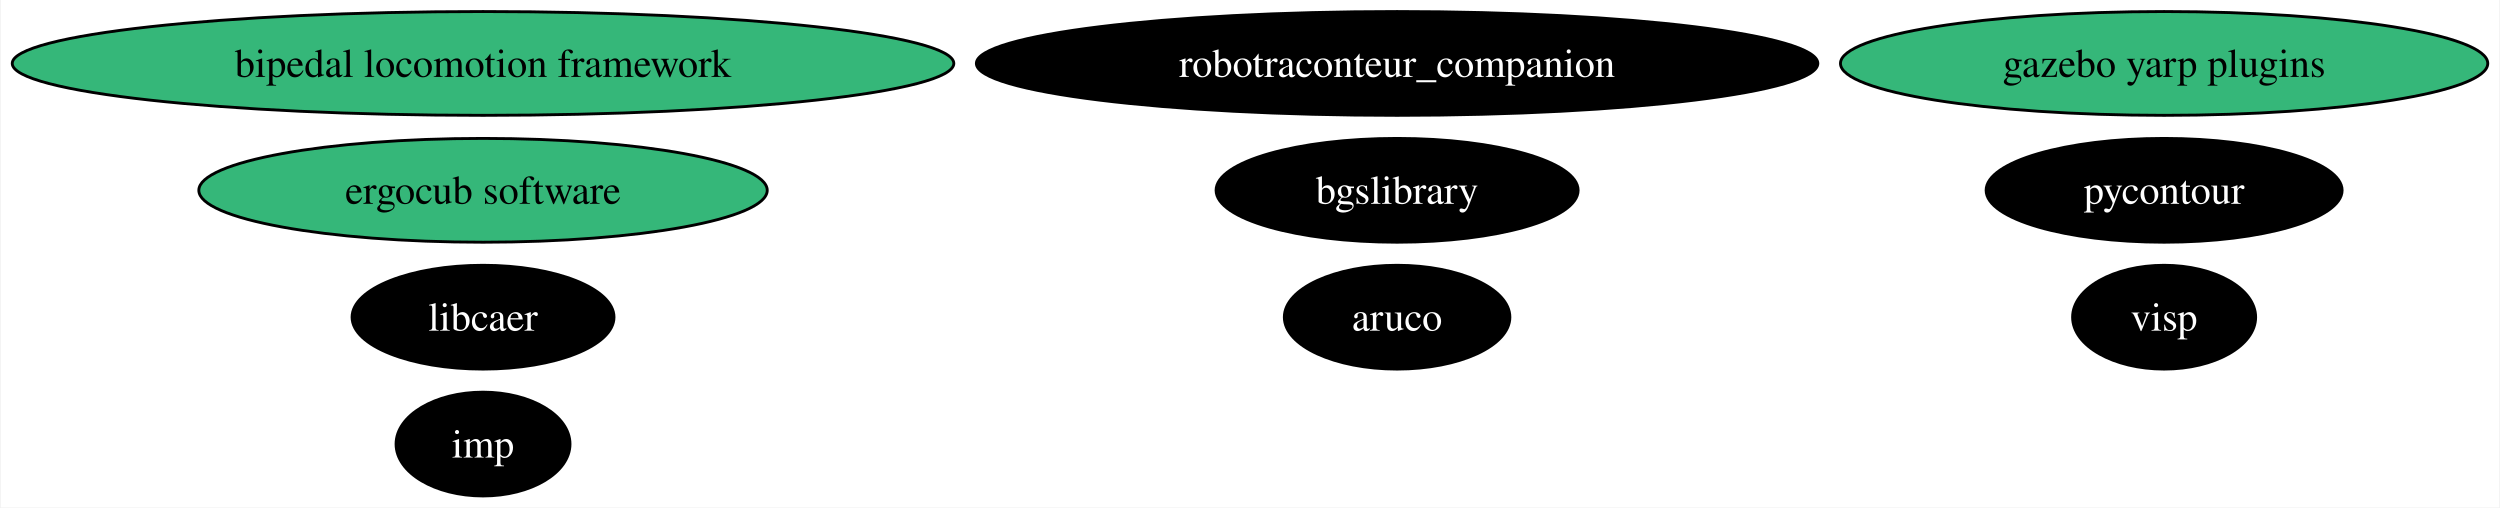
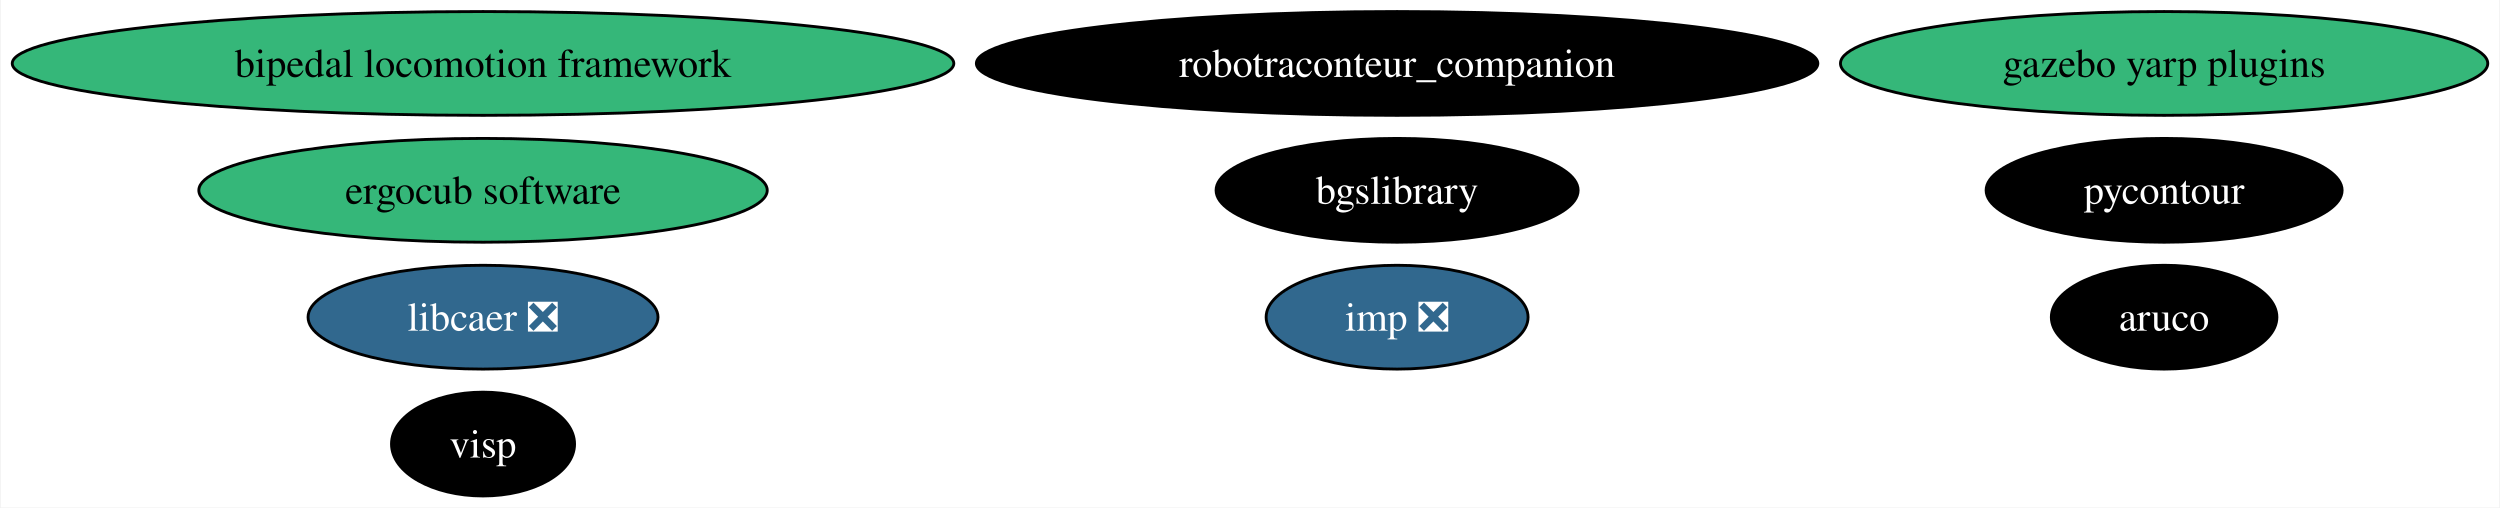
<svg xmlns="http://www.w3.org/2000/svg" xmlns:xlink="http://www.w3.org/1999/xlink" width="867pt" height="176pt" viewBox="0.00 0.00 866.51 176.00">
  <g id="graph0" class="graph" transform="scale(1 1) rotate(0) translate(4 172)">
    <polygon fill="white" stroke="none" points="-4,4 -4,-172 862.51,-172 862.51,4 -4,4" />
    <g id="node1" class="node">
      <g id="a_node1">
        <a xlink:href="https://github.com/conda-forge/aruco-feedstock" xlink:title="aruco">
-           <ellipse fill="#000000" stroke="black" cx="480.27" cy="-62" rx="39.11" ry="18" />
-           <text text-anchor="middle" x="480.27" y="-57.33" font-family="Times,serif" font-size="14.00" fill="white">aruco</text>
+           <ellipse fill="#000000" stroke="black" cx="746.27" cy="-62" rx="39.11" ry="18" />
+           <text text-anchor="middle" x="746.27" y="-57.33" font-family="Times,serif" font-size="14.00" fill="white">aruco</text>
        </a>
      </g>
    </g>
    <g id="node2" class="node">
      <g id="a_node2">
        <a xlink:href="https://github.com/conda-forge/pycontour-feedstock" xlink:title="pycontour">
          <ellipse fill="#000000" stroke="black" cx="746.27" cy="-106" rx="61.73" ry="18" />
          <text text-anchor="middle" x="746.27" y="-101.33" font-family="Times,serif" font-size="14.00" fill="white">pycontour</text>
        </a>
      </g>
    </g>
    <g id="node3" class="node">
      <g id="a_node3">
-         <a xlink:href="https://github.com/conda-forge/imp-feedstock" xlink:title="imp">
-           <ellipse fill="#000000" stroke="black" cx="163.27" cy="-18" rx="30.16" ry="18" />
-           <text text-anchor="middle" x="163.27" y="-13.32" font-family="Times,serif" font-size="14.00" fill="white">imp</text>
+         <a xlink:href="https://github.com/conda-forge/imp-feedstock/pull/47" xlink:title="imp ❎">
+           <ellipse fill="#31688e" stroke="black" cx="480.27" cy="-62" rx="45.42" ry="18" />
+           <text text-anchor="middle" x="480.27" y="-57.33" font-family="Times,serif" font-size="14.00" fill="white">imp ❎</text>
        </a>
      </g>
    </g>
    <g id="node4" class="node">
      <g id="a_node4">
-         <a xlink:href="https://github.com/conda-forge/libcaer-feedstock" xlink:title="libcaer">
-           <ellipse fill="#000000" stroke="black" cx="163.27" cy="-62" rx="45.42" ry="18" />
-           <text text-anchor="middle" x="163.27" y="-57.33" font-family="Times,serif" font-size="14.00" fill="white">libcaer</text>
+         <a xlink:href="https://github.com/conda-forge/libcaer-feedstock/pull/19" xlink:title="libcaer ❎">
+           <ellipse fill="#31688e" stroke="black" cx="163.27" cy="-62" rx="60.68" ry="18" />
+           <text text-anchor="middle" x="163.27" y="-57.33" font-family="Times,serif" font-size="14.00" fill="white">libcaer ❎</text>
        </a>
      </g>
    </g>
    <g id="node5" class="node">
      <g id="a_node5">
        <a xlink:href="https://github.com/conda-forge/bgslibrary-feedstock" xlink:title="bgslibrary">
          <ellipse fill="#000000" stroke="black" cx="480.27" cy="-106" rx="62.78" ry="18" />
          <text text-anchor="middle" x="480.27" y="-101.33" font-family="Times,serif" font-size="14.00" fill="white">bgslibrary</text>
        </a>
      </g>
    </g>
    <g id="node6" class="node">
      <g id="a_node6">
        <a xlink:href="https://github.com/conda-forge/bipedal-locomotion-framework-feedstock" xlink:title="bipedal locomotion framework">
          <ellipse fill="#35b779" stroke="black" cx="163.27" cy="-150" rx="163.27" ry="18" />
          <text text-anchor="middle" x="163.27" y="-145.32" font-family="Times,serif" font-size="14.00">bipedal locomotion framework</text>
        </a>
      </g>
    </g>
    <g id="node7" class="node">
      <g id="a_node7">
        <a xlink:href="https://github.com/conda-forge/gazebo-yarp-plugins-feedstock" xlink:title="gazebo yarp plugins">
          <ellipse fill="#35b779" stroke="black" cx="746.27" cy="-150" rx="112.24" ry="18" />
          <text text-anchor="middle" x="746.27" y="-145.32" font-family="Times,serif" font-size="14.00">gazebo yarp plugins</text>
        </a>
      </g>
    </g>
    <g id="node8" class="node">
      <g id="a_node8">
        <a xlink:href="https://github.com/conda-forge/visp-feedstock" xlink:title="visp">
-           <ellipse fill="#000000" stroke="black" cx="746.27" cy="-62" rx="31.74" ry="18" />
-           <text text-anchor="middle" x="746.27" y="-57.33" font-family="Times,serif" font-size="14.00" fill="white">visp</text>
+           <ellipse fill="#000000" stroke="black" cx="163.27" cy="-18" rx="31.74" ry="18" />
+           <text text-anchor="middle" x="163.27" y="-13.32" font-family="Times,serif" font-size="14.00" fill="white">visp</text>
        </a>
      </g>
    </g>
    <g id="node9" class="node">
      <g id="a_node9">
        <a xlink:href="https://github.com/conda-forge/robotraconteur_companion-feedstock" xlink:title="robotraconteur_companion">
          <ellipse fill="#000000" stroke="black" cx="480.27" cy="-150" rx="145.91" ry="18" />
          <text text-anchor="middle" x="480.27" y="-145.32" font-family="Times,serif" font-size="14.00" fill="white">robotraconteur_companion</text>
        </a>
      </g>
    </g>
    <g id="node10" class="node">
      <g id="a_node10">
        <a xlink:href="https://github.com/conda-forge/ergocub-software-feedstock" xlink:title="ergocub software">
          <ellipse fill="#35b779" stroke="black" cx="163.27" cy="-106" rx="98.56" ry="18" />
          <text text-anchor="middle" x="163.27" y="-101.33" font-family="Times,serif" font-size="14.00">ergocub software</text>
        </a>
      </g>
    </g>
  </g>
</svg>
